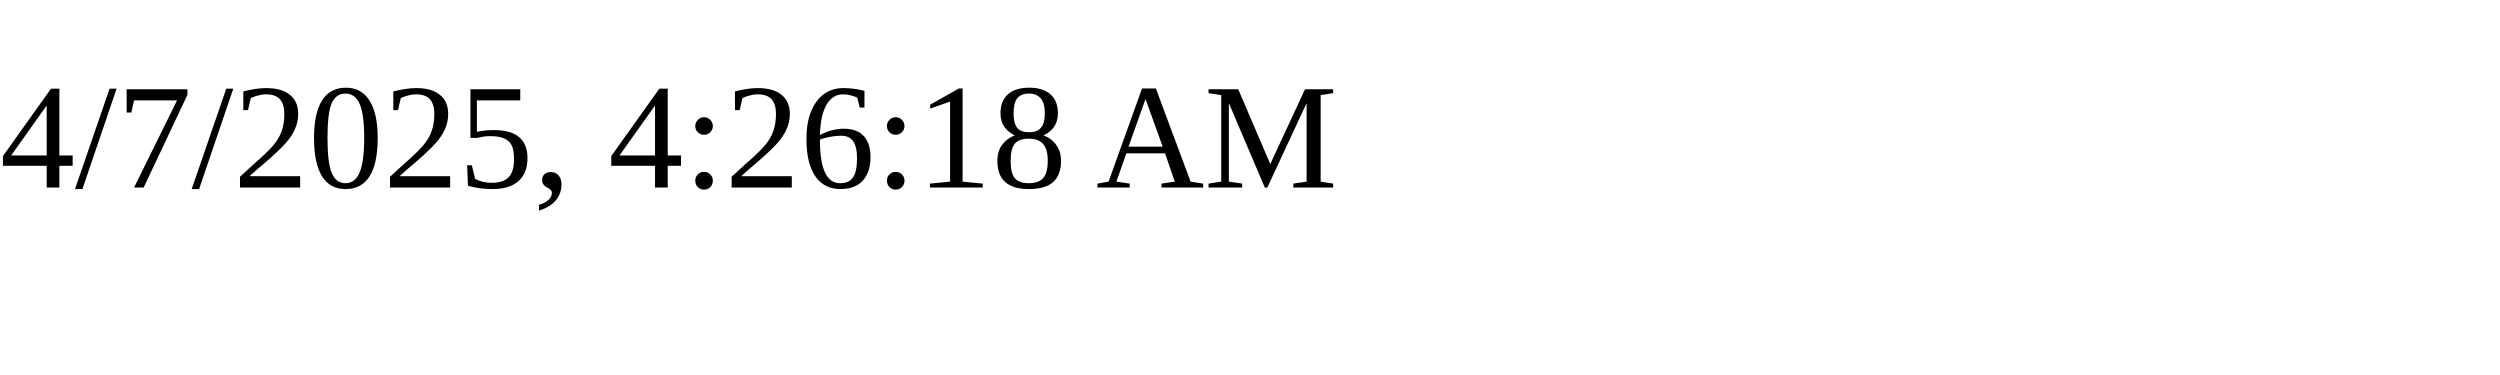
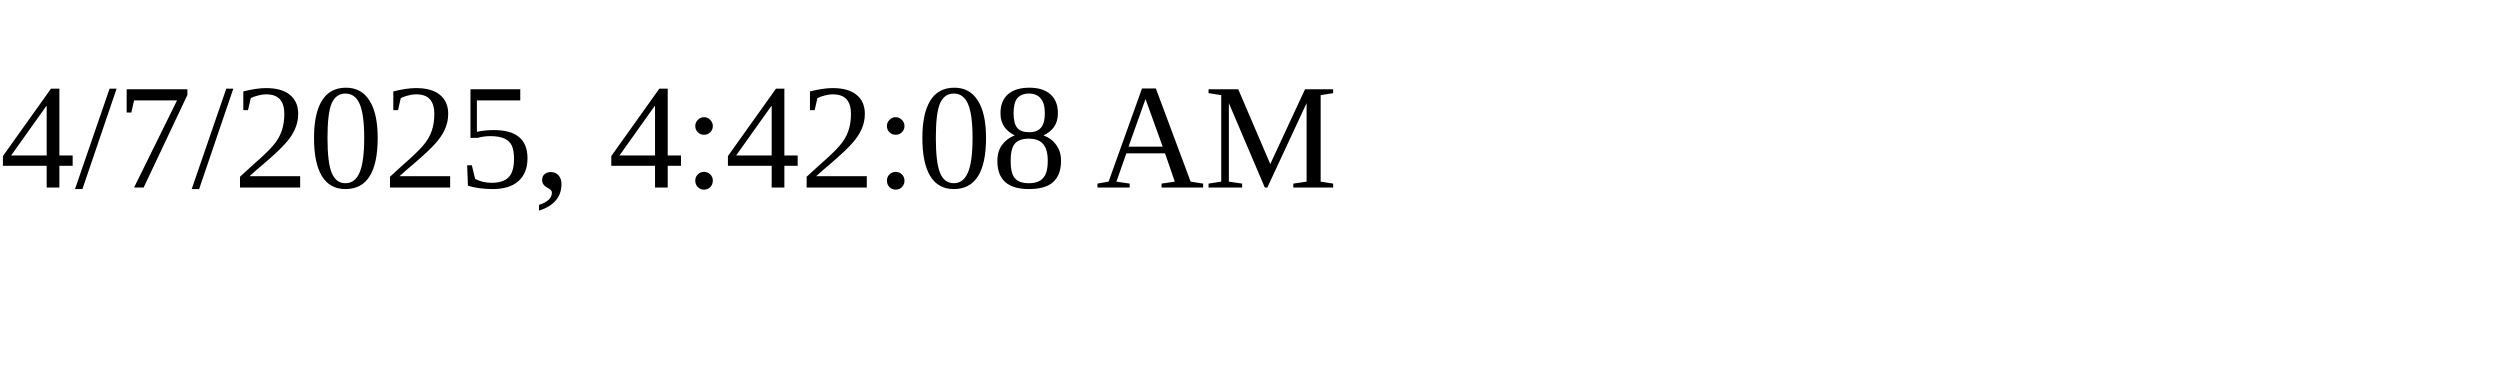
<svg xmlns="http://www.w3.org/2000/svg" height="30" width="200">
-   <text x="0" y="15">4/7/2025, 4:26:18 AM</text>
+   <text x="0" y="15">4/7/2025, 4:42:08 AM</text>
</svg>
